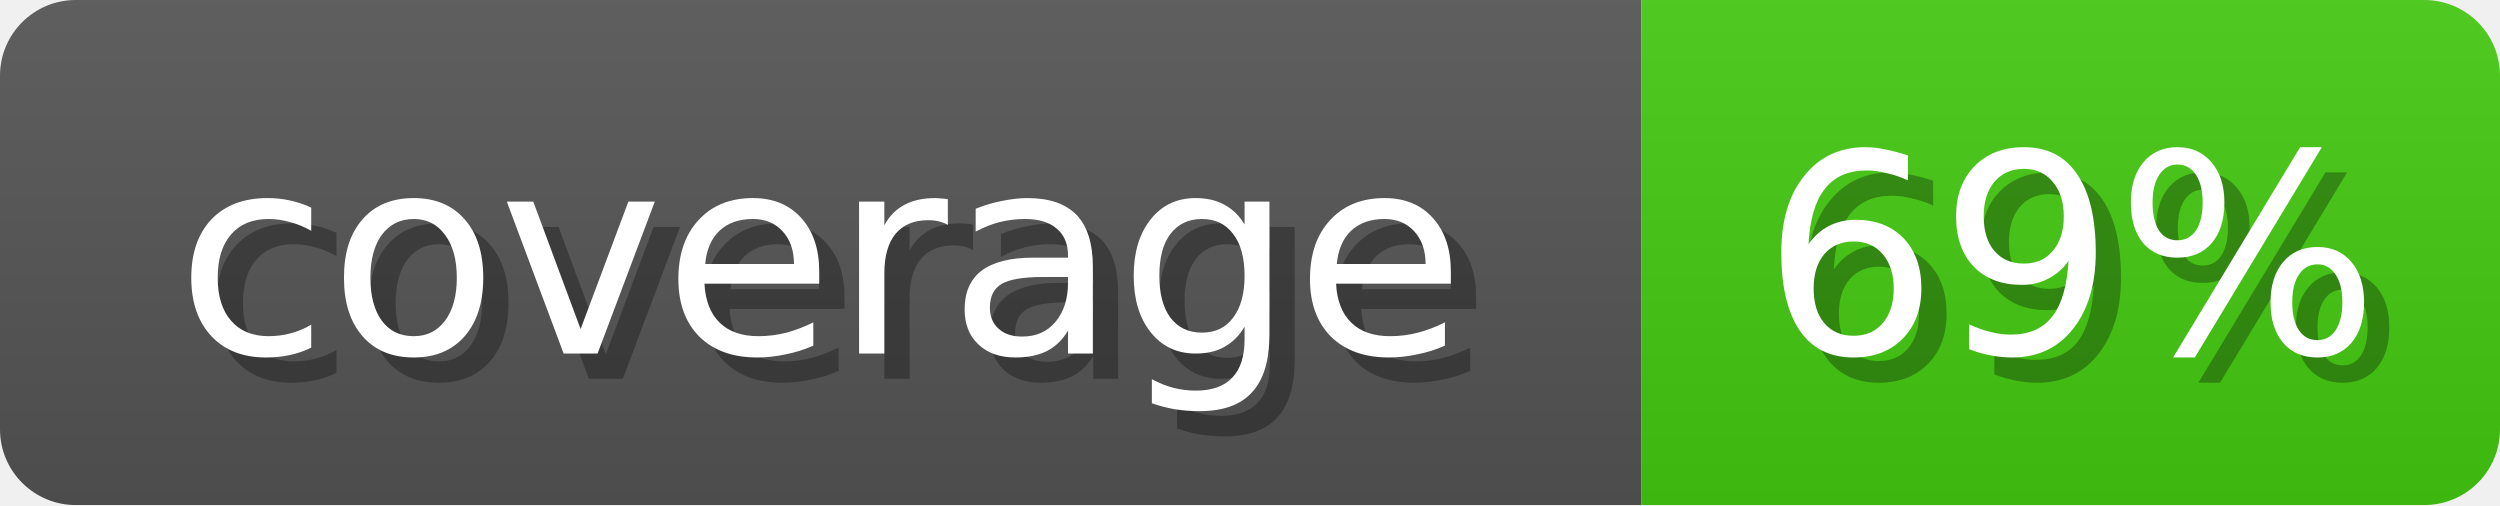
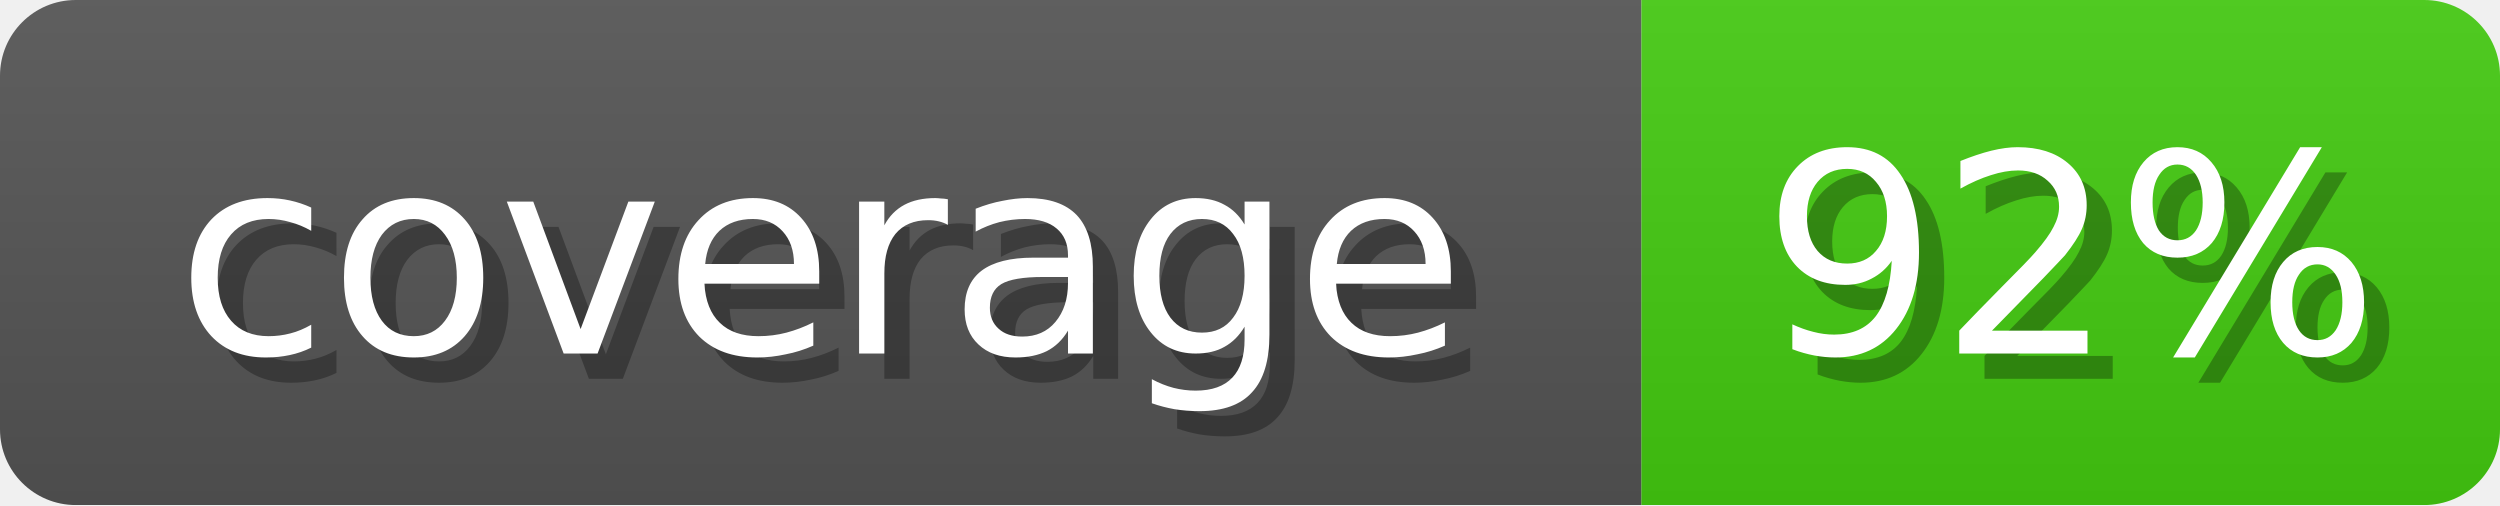
<svg xmlns="http://www.w3.org/2000/svg" width="99" height="20">
  <linearGradient id="b" x2="0" y2="100%">
    <stop offset="0" stop-color="#bbb" stop-opacity=".1" />
    <stop offset="1" stop-opacity=".1" />
  </linearGradient>
  <mask id="anybadge_1">
    <rect width="99" height="20" rx="3" fill="#fff" />
  </mask>
  <g mask="url(#anybadge_1)">
    <path fill="#555" d="M0 0h65v20H0z" />
    <path fill="#4c1" d="M65 0h34v20H65z" />
    <path fill="url(#b)" d="M0 0h99v20H0z" />
  </g>
  <g fill="#fff" text-anchor="middle" font-family="DejaVu Sans,Verdana,Geneva,sans-serif" font-size="11">
    <text x="33.5" y="15" fill="#010101" fill-opacity=".3">coverage</text>
    <text x="32.5" y="14">coverage</text>
  </g>
  <g fill="#fff" text-anchor="middle" font-family="DejaVu Sans,Verdana,Geneva,sans-serif" font-size="11">
-     <text x="83.0" y="15" fill="#010101" fill-opacity=".3">69%</text>
-     <text x="82.0" y="14">69%</text>
+     <text x="83.0" y="15" fill="#010101" fill-opacity=".3">92%</text>
+     <text x="82.0" y="14">92%</text>
  </g>
</svg>
